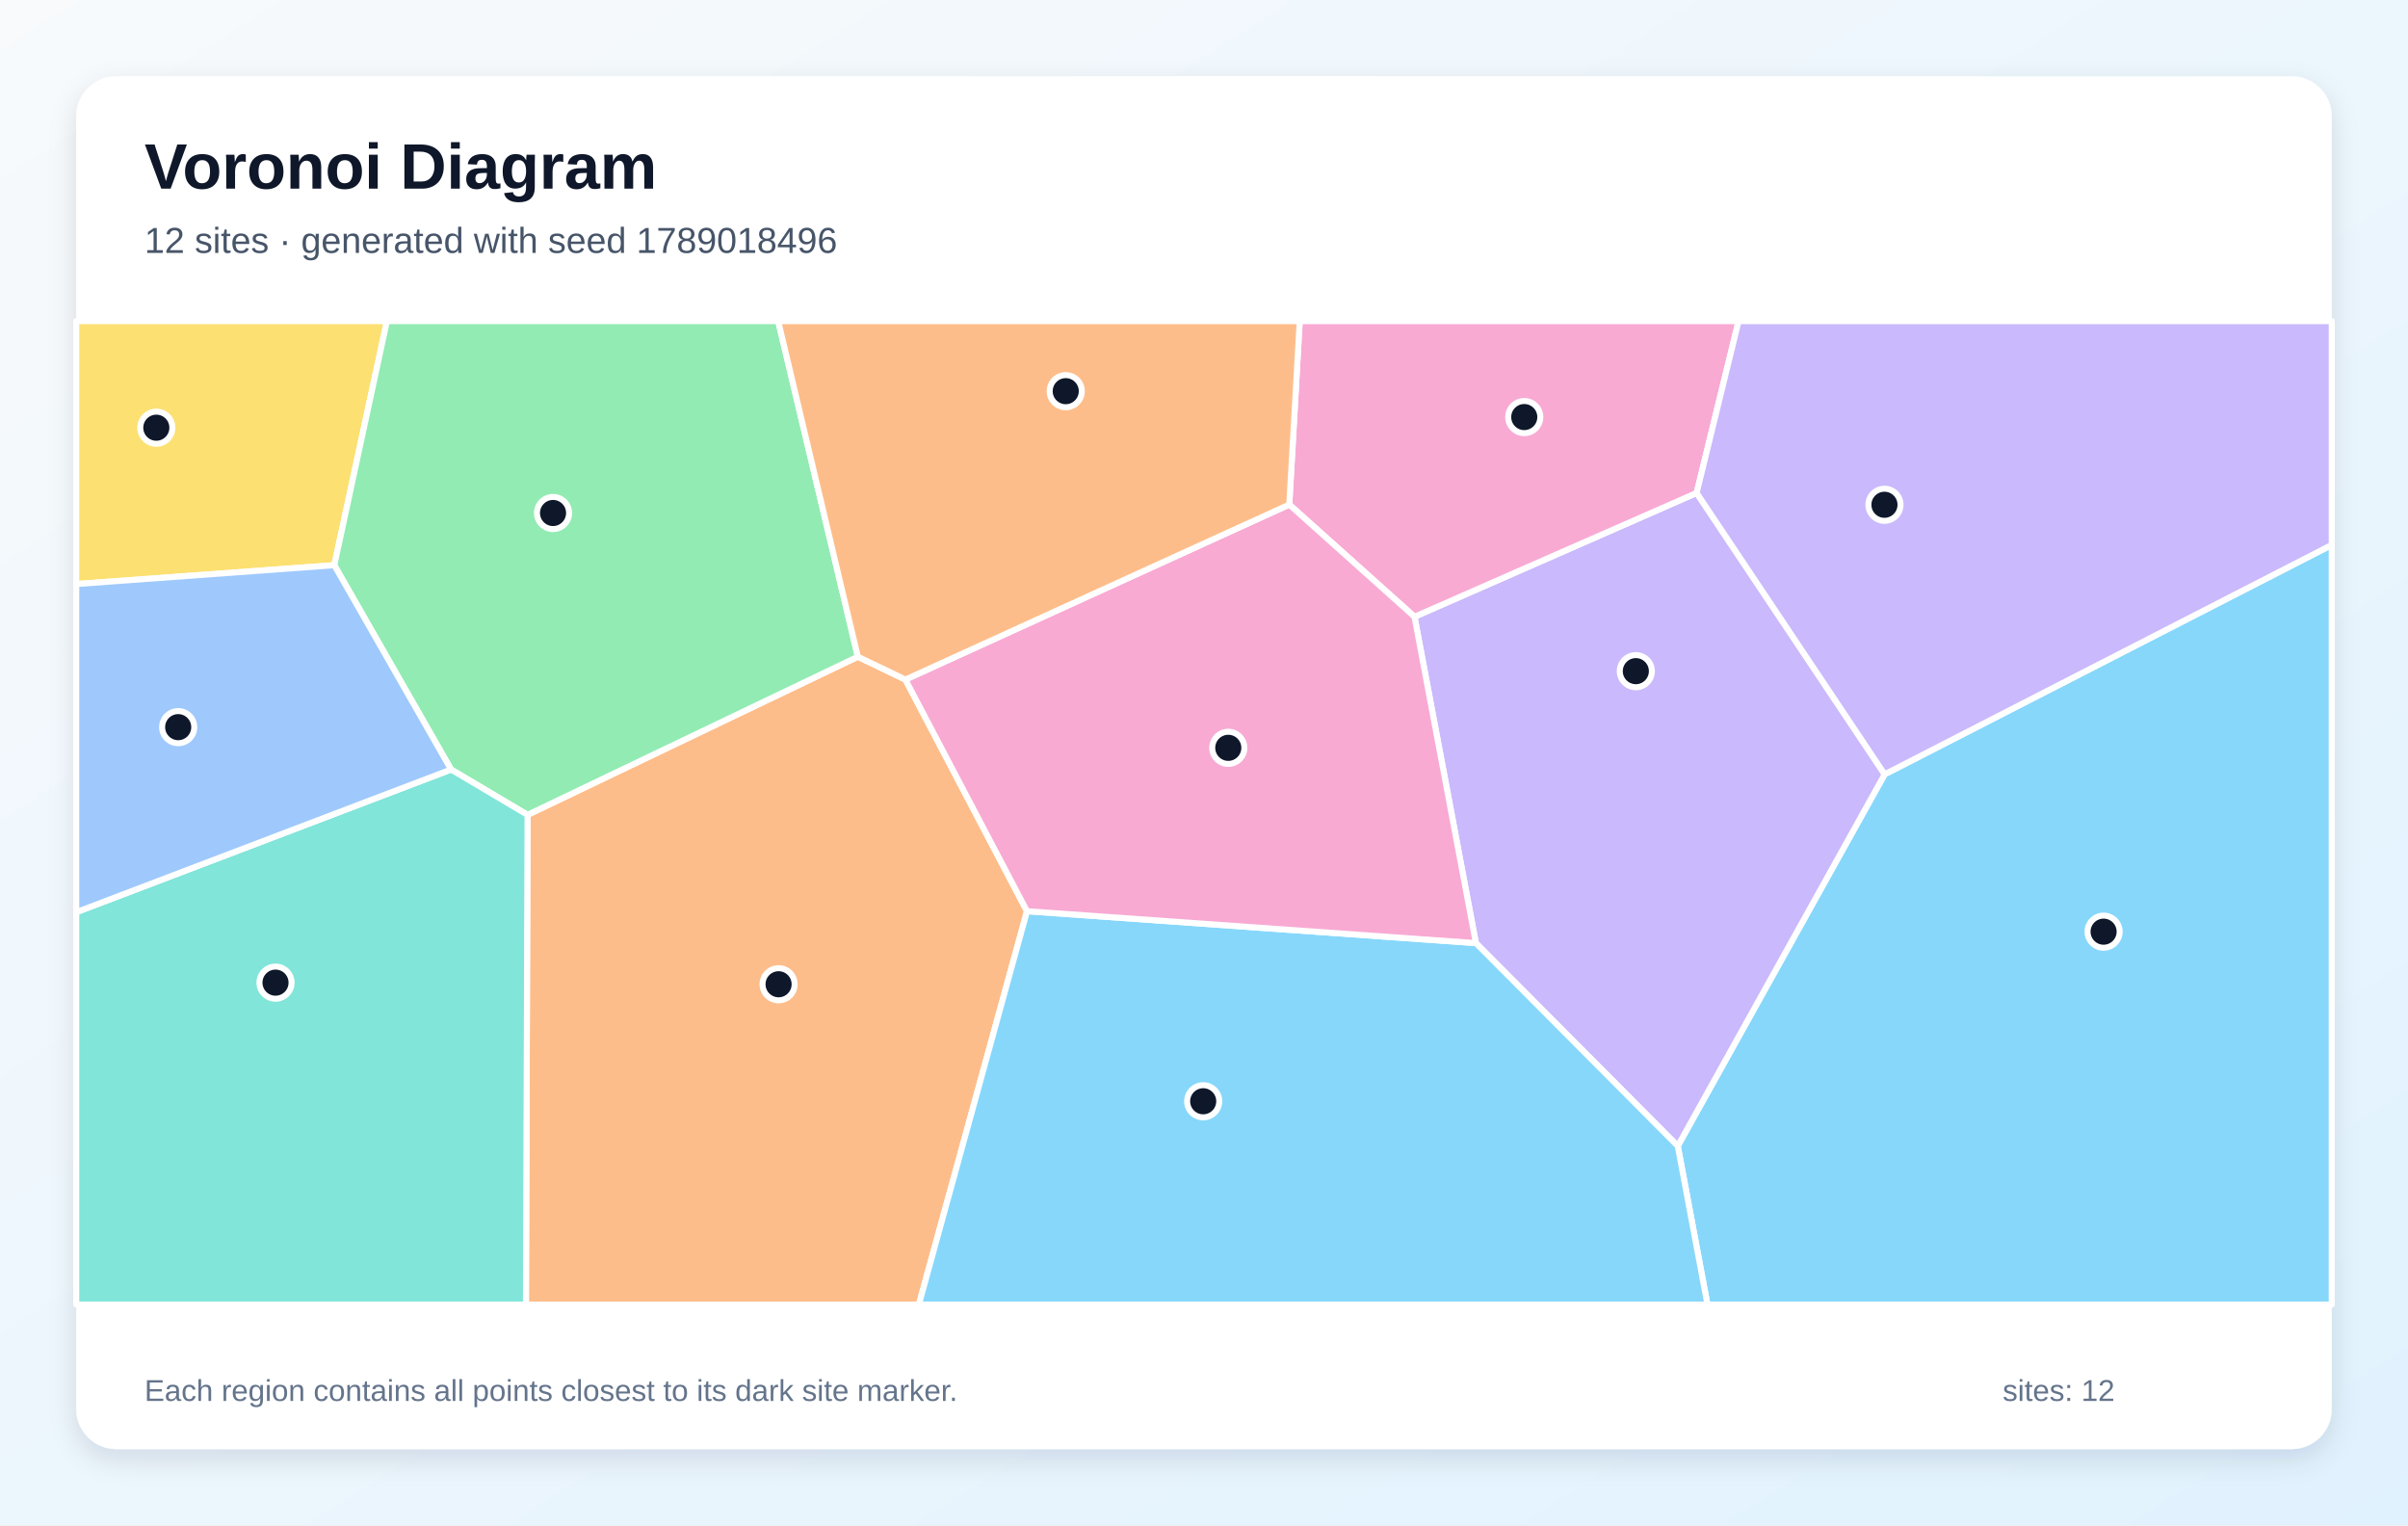
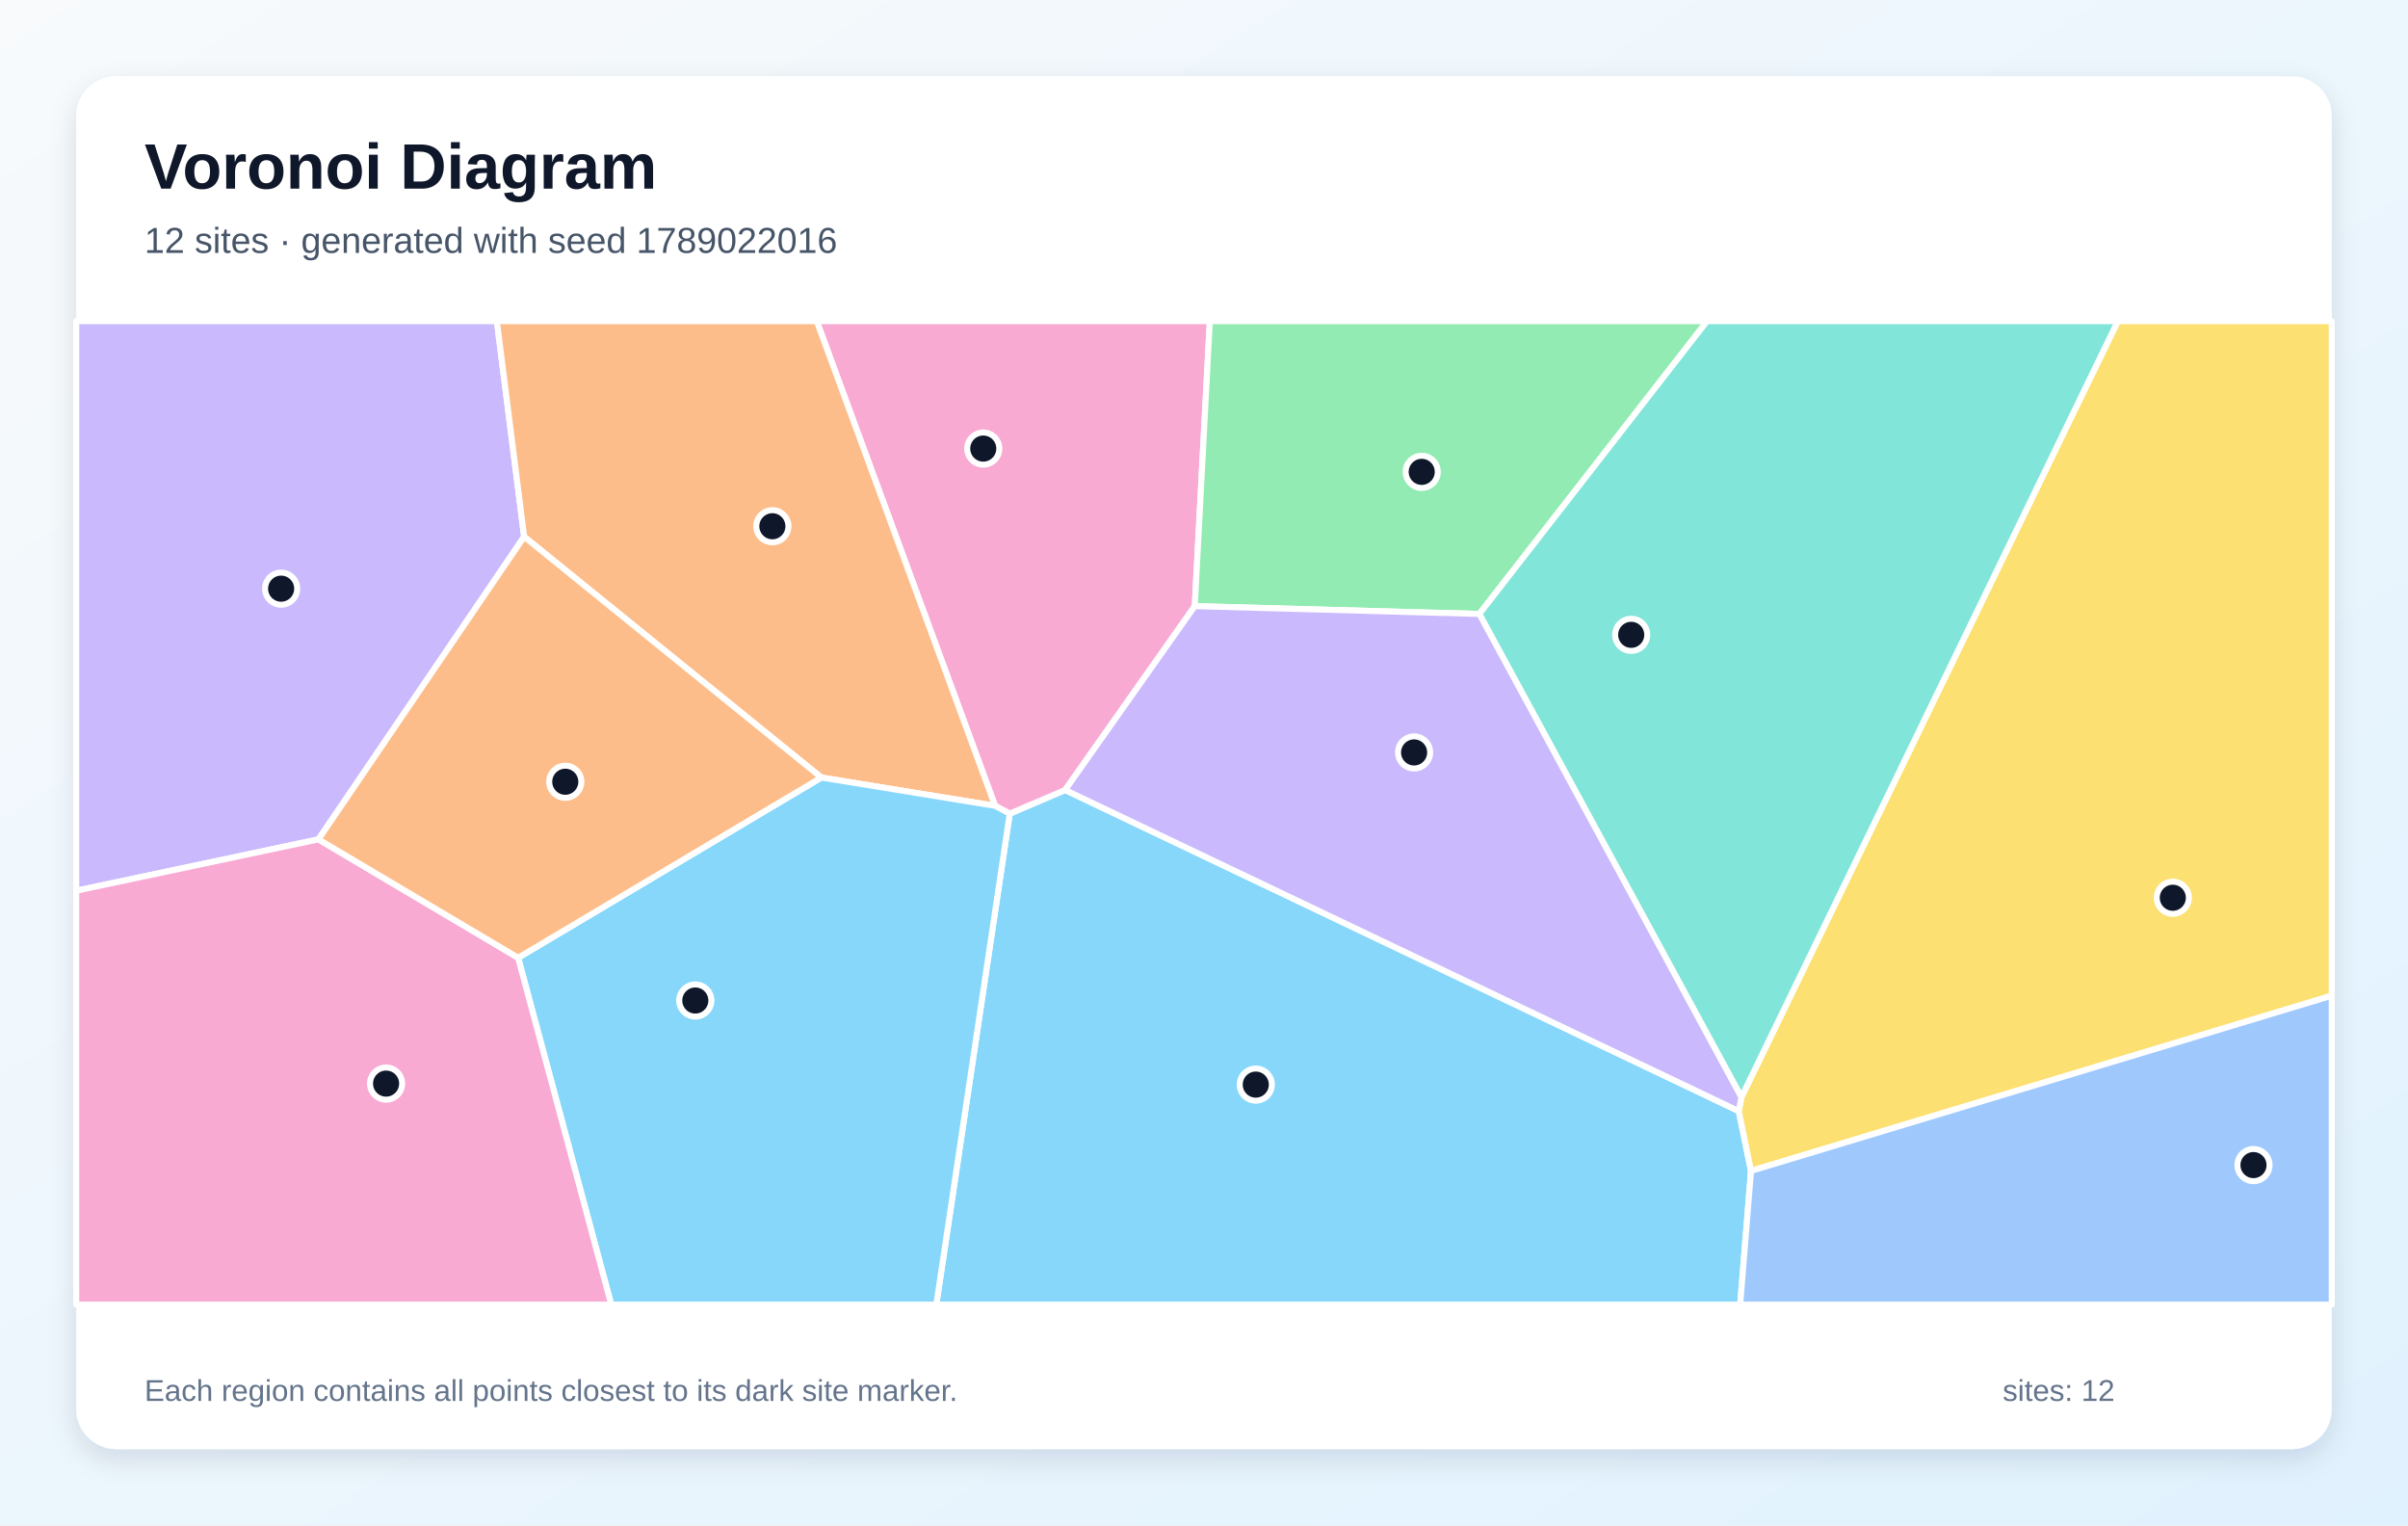
<svg xmlns="http://www.w3.org/2000/svg" width="1200" height="760" viewBox="0 0 1200 760" role="img" aria-labelledby="title description">
  <defs>
    <linearGradient id="background" x1="0" y1="0" x2="1" y2="1">
      <stop stop-color="#F8FAFC" />
      <stop offset="1" stop-color="#E0F2FE" />
    </linearGradient>
    <filter id="shadow" x="-10%" y="-10%" width="120%" height="120%">
      <feDropShadow dx="0" dy="5" stdDeviation="7" flood-color="#0F172A" flood-opacity=".12" />
    </filter>
  </defs>
  <rect width="1200" height="760" fill="url(#background)" />
  <rect x="38" y="38" width="1124" height="684" rx="20" fill="#FFFFFF" filter="url(#shadow)" />
  <g font-family="Arial, sans-serif">
    <text x="72" y="94" font-size="32" font-weight="700" fill="#0F172A">Voronoi Diagram</text>
-     <text x="72" y="126" font-size="18" fill="#475569">12 sites · generated with seed 1789018496</text>
+     <text x="72" y="126" font-size="18" fill="#475569">12 sites · generated with seed 1789022016</text>
  </g>
  <g stroke="#FFFFFF" stroke-width="3" stroke-linejoin="round">
-     <polygon points="836.1,571.0 939.2,385.8 1162.0,271.5 1162.0,650.0 850.9,650.0" fill="#38BDF8" fill-opacity="0.60" />
-     <polygon points="735.5,469.9 704.9,307.3 845.5,245.6 939.2,385.8 836.1,571.0" fill="#A78BFA" fill-opacity="0.60" />
-     <polygon points="845.5,245.6 704.9,307.3 642.5,251.4 647.7,160.0 866.4,160.0" fill="#F472B6" fill-opacity="0.60" />
-     <polygon points="262.9,406.0 427.5,327.2 451.2,338.6 511.8,454.0 457.9,650.0 262.1,650.0" fill="#FB923C" fill-opacity="0.60" />
-     <polygon points="166.6,281.6 38.0,291.0 38.0,160.0 192.8,160.0" fill="#FACC15" fill-opacity="0.60" />
-     <polygon points="427.5,327.2 262.9,406.0 224.8,383.4 166.6,281.6 192.8,160.0 387.8,160.0" fill="#4ADE80" fill-opacity="0.60" />
-     <polygon points="38.0,454.5 224.8,383.4 262.9,406.0 262.1,650.0 38.0,650.0" fill="#2DD4BF" fill-opacity="0.60" />
-     <polygon points="38.0,454.5 38.0,291.0 166.6,281.6 224.8,383.4" fill="#60A5FA" fill-opacity="0.60" />
-     <polygon points="511.8,454.0 735.5,469.9 836.1,571.0 850.9,650.0 457.9,650.0" fill="#38BDF8" fill-opacity="0.60" />
-     <polygon points="845.5,245.6 866.4,160.0 1162.0,160.0 1162.0,271.5 939.2,385.8" fill="#A78BFA" fill-opacity="0.60" />
-     <polygon points="511.8,454.0 451.2,338.6 642.5,251.4 704.9,307.3 735.5,469.9" fill="#F472B6" fill-opacity="0.60" />
-     <polygon points="451.2,338.6 427.5,327.2 387.8,160.0 647.7,160.0 642.5,251.4" fill="#FB923C" fill-opacity="0.60" />
+     <polygon points="503.2,405.4 530.8,393.6 866.5,553.6 872.6,583.4 867.2,650.0 466.6,650.0" fill="#38BDF8" fill-opacity="0.60" />
+     <polygon points="158.7,418.2 38.0,443.8 38.0,160.0 247.6,160.0 261.2,267.4" fill="#A78BFA" fill-opacity="0.60" />
+     <polygon points="595.4,302.0 530.8,393.6 503.2,405.4 495.9,401.5 407.0,160.0 602.9,160.0" fill="#F472B6" fill-opacity="0.60" />
+     <polygon points="409.3,387.4 261.2,267.4 247.6,160.0 407.0,160.0 495.9,401.5" fill="#FB923C" fill-opacity="0.60" />
+     <polygon points="872.6,583.4 866.5,553.6 867.8,546.7 1055.4,160.0 1162.0,160.0 1162.0,496.1" fill="#FACC15" fill-opacity="0.60" />
+     <polygon points="737.2,305.9 595.4,302.0 602.9,160.0 850.7,160.0" fill="#4ADE80" fill-opacity="0.60" />
+     <polygon points="867.8,546.7 737.2,305.9 850.7,160.0 1055.4,160.0" fill="#2DD4BF" fill-opacity="0.60" />
+     <polygon points="872.6,583.4 1162.0,496.1 1162.0,650.0 867.2,650.0" fill="#60A5FA" fill-opacity="0.60" />
+     <polygon points="258.2,477.2 409.3,387.4 495.9,401.5 503.2,405.4 466.6,650.0 304.6,650.0" fill="#38BDF8" fill-opacity="0.60" />
+     <polygon points="737.2,305.9 867.8,546.7 866.5,553.6 530.8,393.6 595.4,302.0" fill="#A78BFA" fill-opacity="0.60" />
+     <polygon points="38.0,443.8 158.7,418.2 258.2,477.2 304.6,650.0 38.0,650.0" fill="#F472B6" fill-opacity="0.60" />
+     <polygon points="258.2,477.2 158.7,418.2 261.2,267.4 409.3,387.4" fill="#FB923C" fill-opacity="0.60" />
  </g>
  <g>
-     <circle cx="1048.3" cy="464.2" r="8" fill="#0F172A" stroke="#FFFFFF" stroke-width="3" />
-     <circle cx="815.2" cy="334.4" r="8" fill="#0F172A" stroke="#FFFFFF" stroke-width="3" />
-     <circle cx="759.6" cy="207.8" r="8" fill="#0F172A" stroke="#FFFFFF" stroke-width="3" />
-     <circle cx="388.0" cy="490.4" r="8" fill="#0F172A" stroke="#FFFFFF" stroke-width="3" />
-     <circle cx="77.9" cy="213.1" r="8" fill="#0F172A" stroke="#FFFFFF" stroke-width="3" />
-     <circle cx="275.6" cy="255.6" r="8" fill="#0F172A" stroke="#FFFFFF" stroke-width="3" />
-     <circle cx="137.3" cy="489.6" r="8" fill="#0F172A" stroke="#FFFFFF" stroke-width="3" />
-     <circle cx="88.8" cy="362.3" r="8" fill="#0F172A" stroke="#FFFFFF" stroke-width="3" />
-     <circle cx="599.6" cy="548.7" r="8" fill="#0F172A" stroke="#FFFFFF" stroke-width="3" />
-     <circle cx="939.1" cy="251.5" r="8" fill="#0F172A" stroke="#FFFFFF" stroke-width="3" />
-     <circle cx="612.1" cy="372.6" r="8" fill="#0F172A" stroke="#FFFFFF" stroke-width="3" />
-     <circle cx="531.1" cy="194.9" r="8" fill="#0F172A" stroke="#FFFFFF" stroke-width="3" />
+     <circle cx="625.8" cy="540.4" r="8" fill="#0F172A" stroke="#FFFFFF" stroke-width="3" />
+     <circle cx="140.1" cy="293.3" r="8" fill="#0F172A" stroke="#FFFFFF" stroke-width="3" />
+     <circle cx="490.0" cy="223.5" r="8" fill="#0F172A" stroke="#FFFFFF" stroke-width="3" />
+     <circle cx="384.9" cy="262.2" r="8" fill="#0F172A" stroke="#FFFFFF" stroke-width="3" />
+     <circle cx="1082.8" cy="447.3" r="8" fill="#0F172A" stroke="#FFFFFF" stroke-width="3" />
+     <circle cx="708.5" cy="235.1" r="8" fill="#0F172A" stroke="#FFFFFF" stroke-width="3" />
+     <circle cx="812.9" cy="316.3" r="8" fill="#0F172A" stroke="#FFFFFF" stroke-width="3" />
+     <circle cx="1123.0" cy="580.5" r="8" fill="#0F172A" stroke="#FFFFFF" stroke-width="3" />
+     <circle cx="346.5" cy="498.5" r="8" fill="#0F172A" stroke="#FFFFFF" stroke-width="3" />
+     <circle cx="704.7" cy="374.9" r="8" fill="#0F172A" stroke="#FFFFFF" stroke-width="3" />
+     <circle cx="192.4" cy="539.9" r="8" fill="#0F172A" stroke="#FFFFFF" stroke-width="3" />
+     <circle cx="281.7" cy="389.5" r="8" fill="#0F172A" stroke="#FFFFFF" stroke-width="3" />
  </g>
  <g font-family="Arial, sans-serif" font-size="15" fill="#64748B">
    <text x="72" y="698">Each region contains all points closest to its dark site marker.</text>
    <text x="998" y="698">sites: 12</text>
  </g>
</svg>
